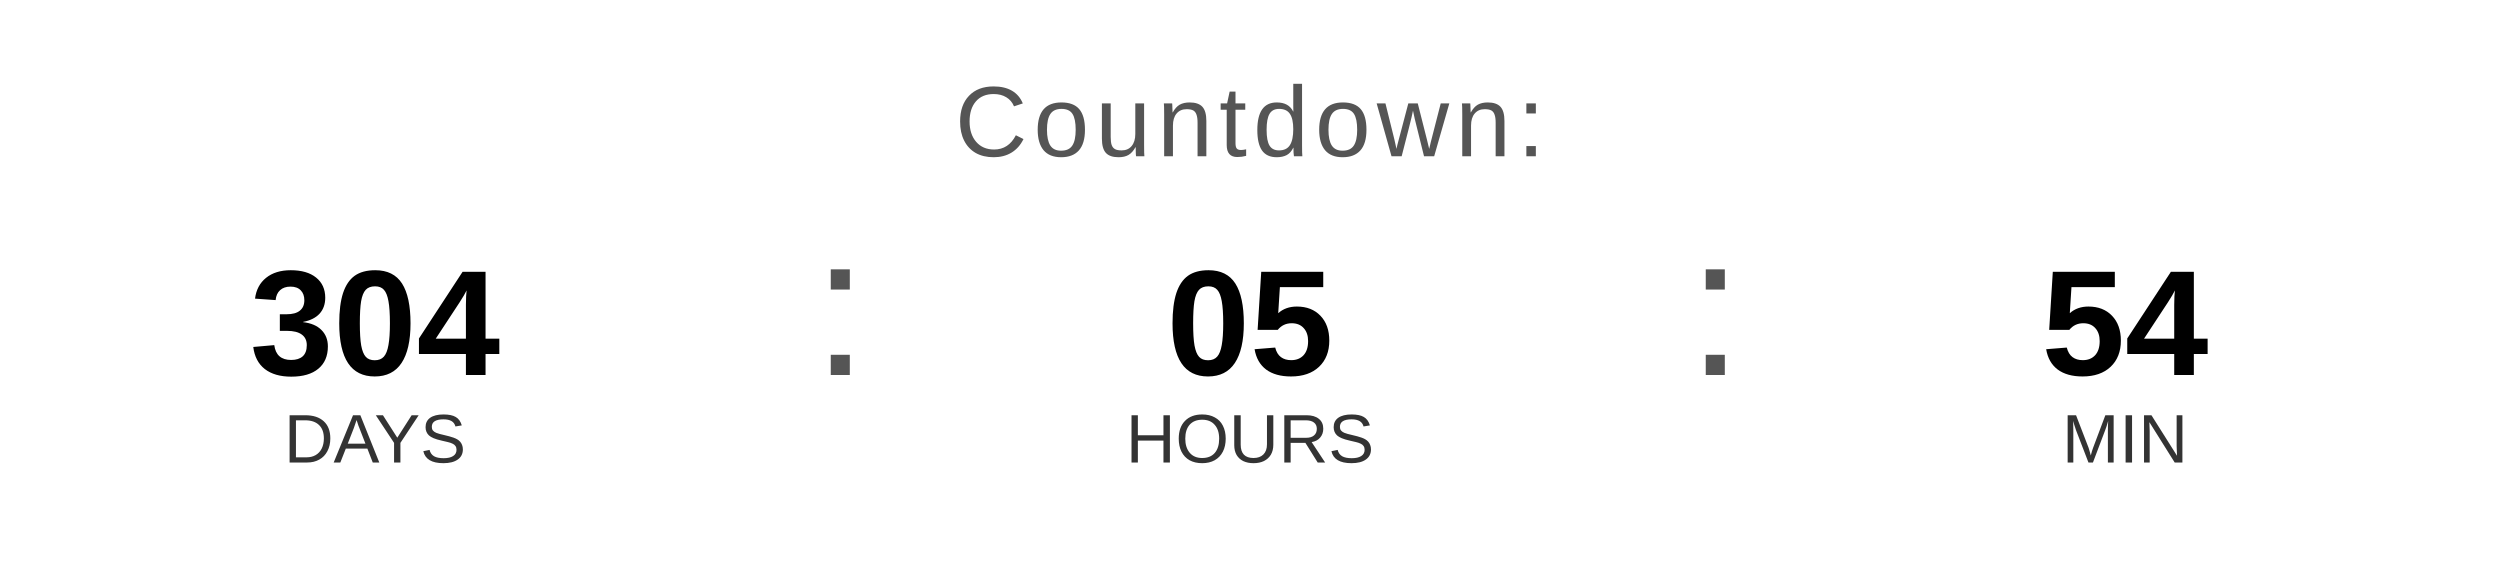
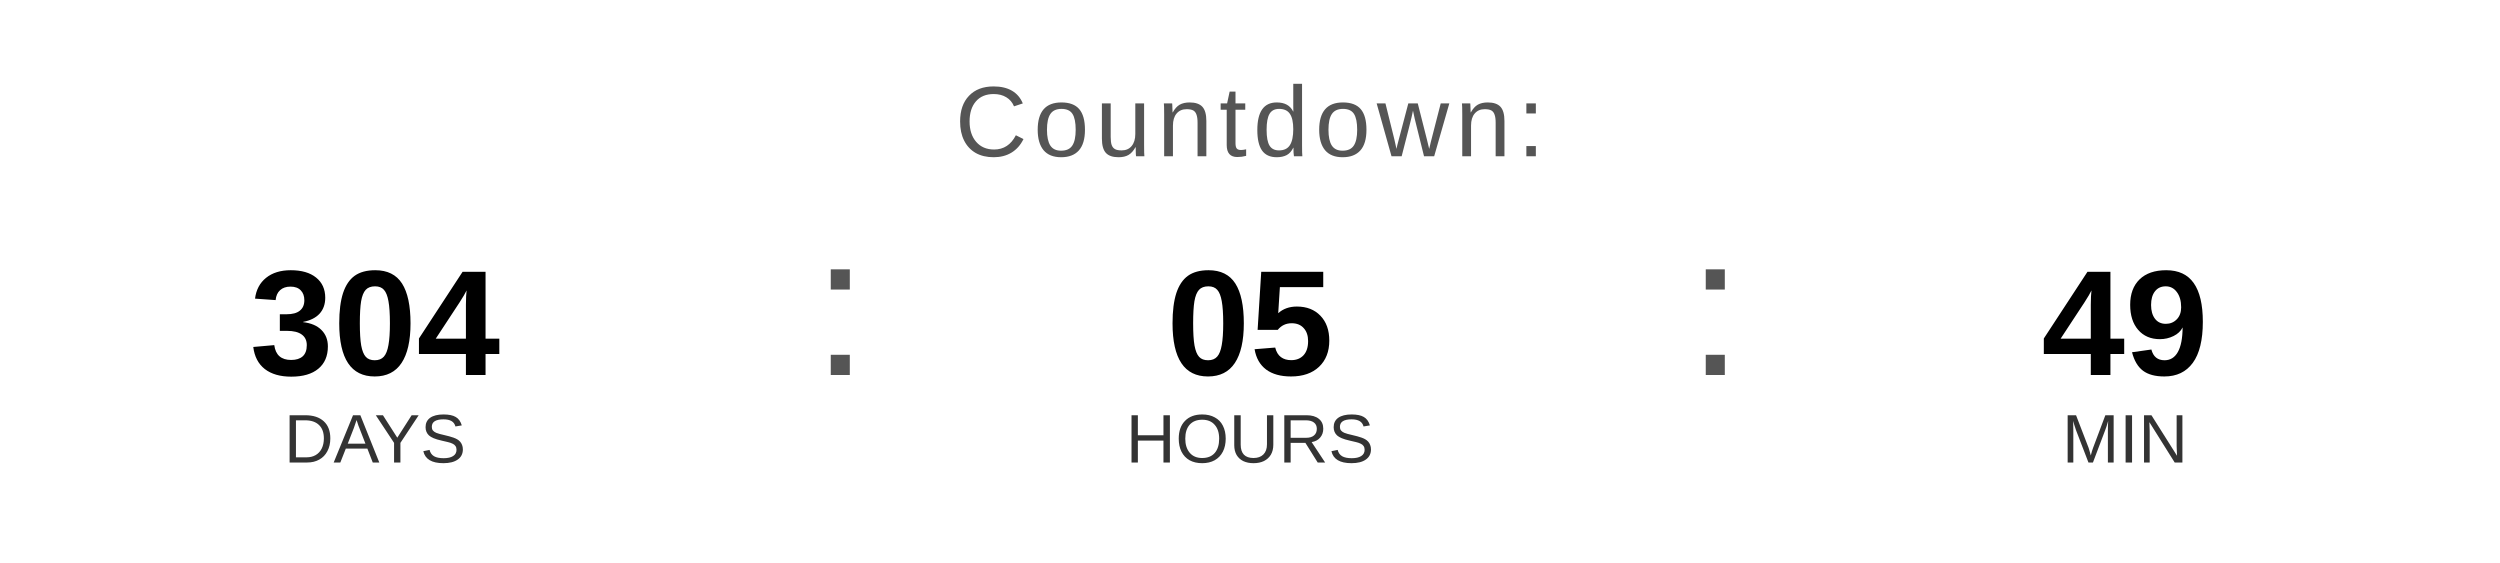
<svg xmlns="http://www.w3.org/2000/svg" width="400" height="90" viewBox="0 0 400 90">
  <text x="200" y="25" font-family="Arial, Helvetica, sans-serif" font-size="16" fill="#555555" text-anchor="middle" letter-spacing="1">
    Countdown:
  </text>
  <text x="60" y="60" font-family="Arial, Helvetica, sans-serif" font-size="24" font-weight="bold" fill="#000000" text-anchor="middle">304</text>
  <text x="60" y="74" font-family="Arial, Helvetica, sans-serif" font-size="11" fill="#333333" text-anchor="middle">DAYS</text>
  <text x="130" y="60" font-family="Arial, sans-serif" font-size="32" fill="#555555">:</text>
  <text x="200" y="60" font-family="Arial, Helvetica, sans-serif" font-size="24" font-weight="bold" fill="#000000" text-anchor="middle">05</text>
  <text x="200" y="74" font-family="Arial, Helvetica, sans-serif" font-size="11" fill="#333333" text-anchor="middle">HOURS</text>
  <text x="270" y="60" font-family="Arial, sans-serif" font-size="32" fill="#555555">:</text>
-   <text x="340" y="60" font-family="Arial, Helvetica, sans-serif" font-size="24" font-weight="bold" fill="#000000" text-anchor="middle">54</text>
+   <text x="340" y="60" font-family="Arial, Helvetica, sans-serif" font-size="24" font-weight="bold" fill="#000000" text-anchor="middle">49</text>
  <text x="340" y="74" font-family="Arial, Helvetica, sans-serif" font-size="11" fill="#333333" text-anchor="middle">MIN</text>
</svg>
